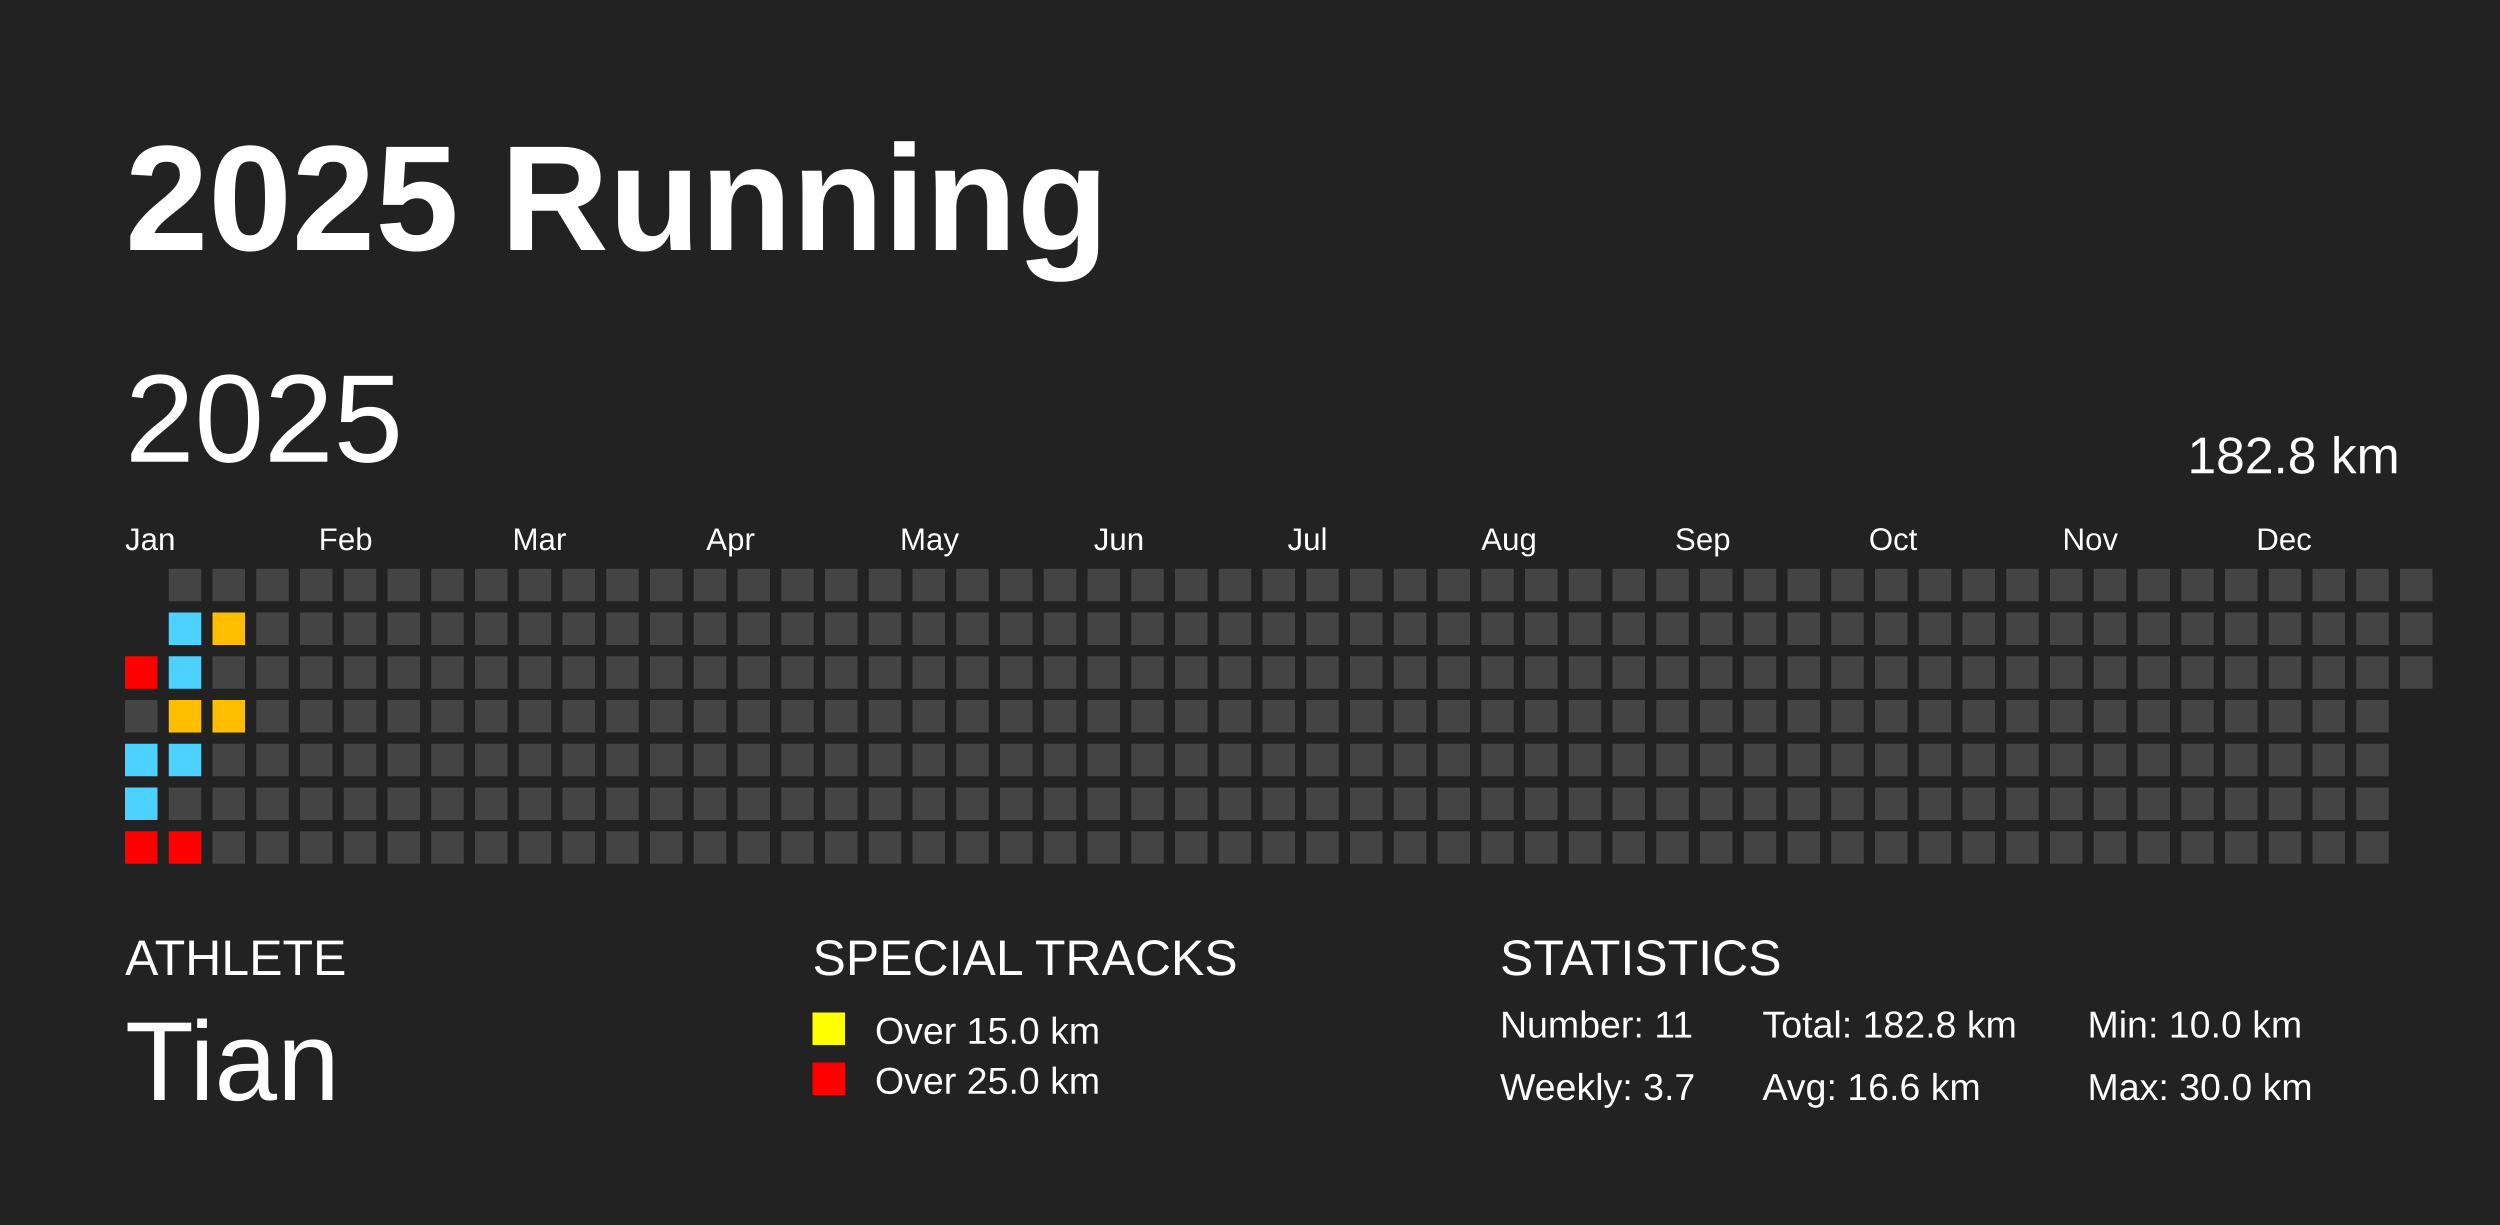
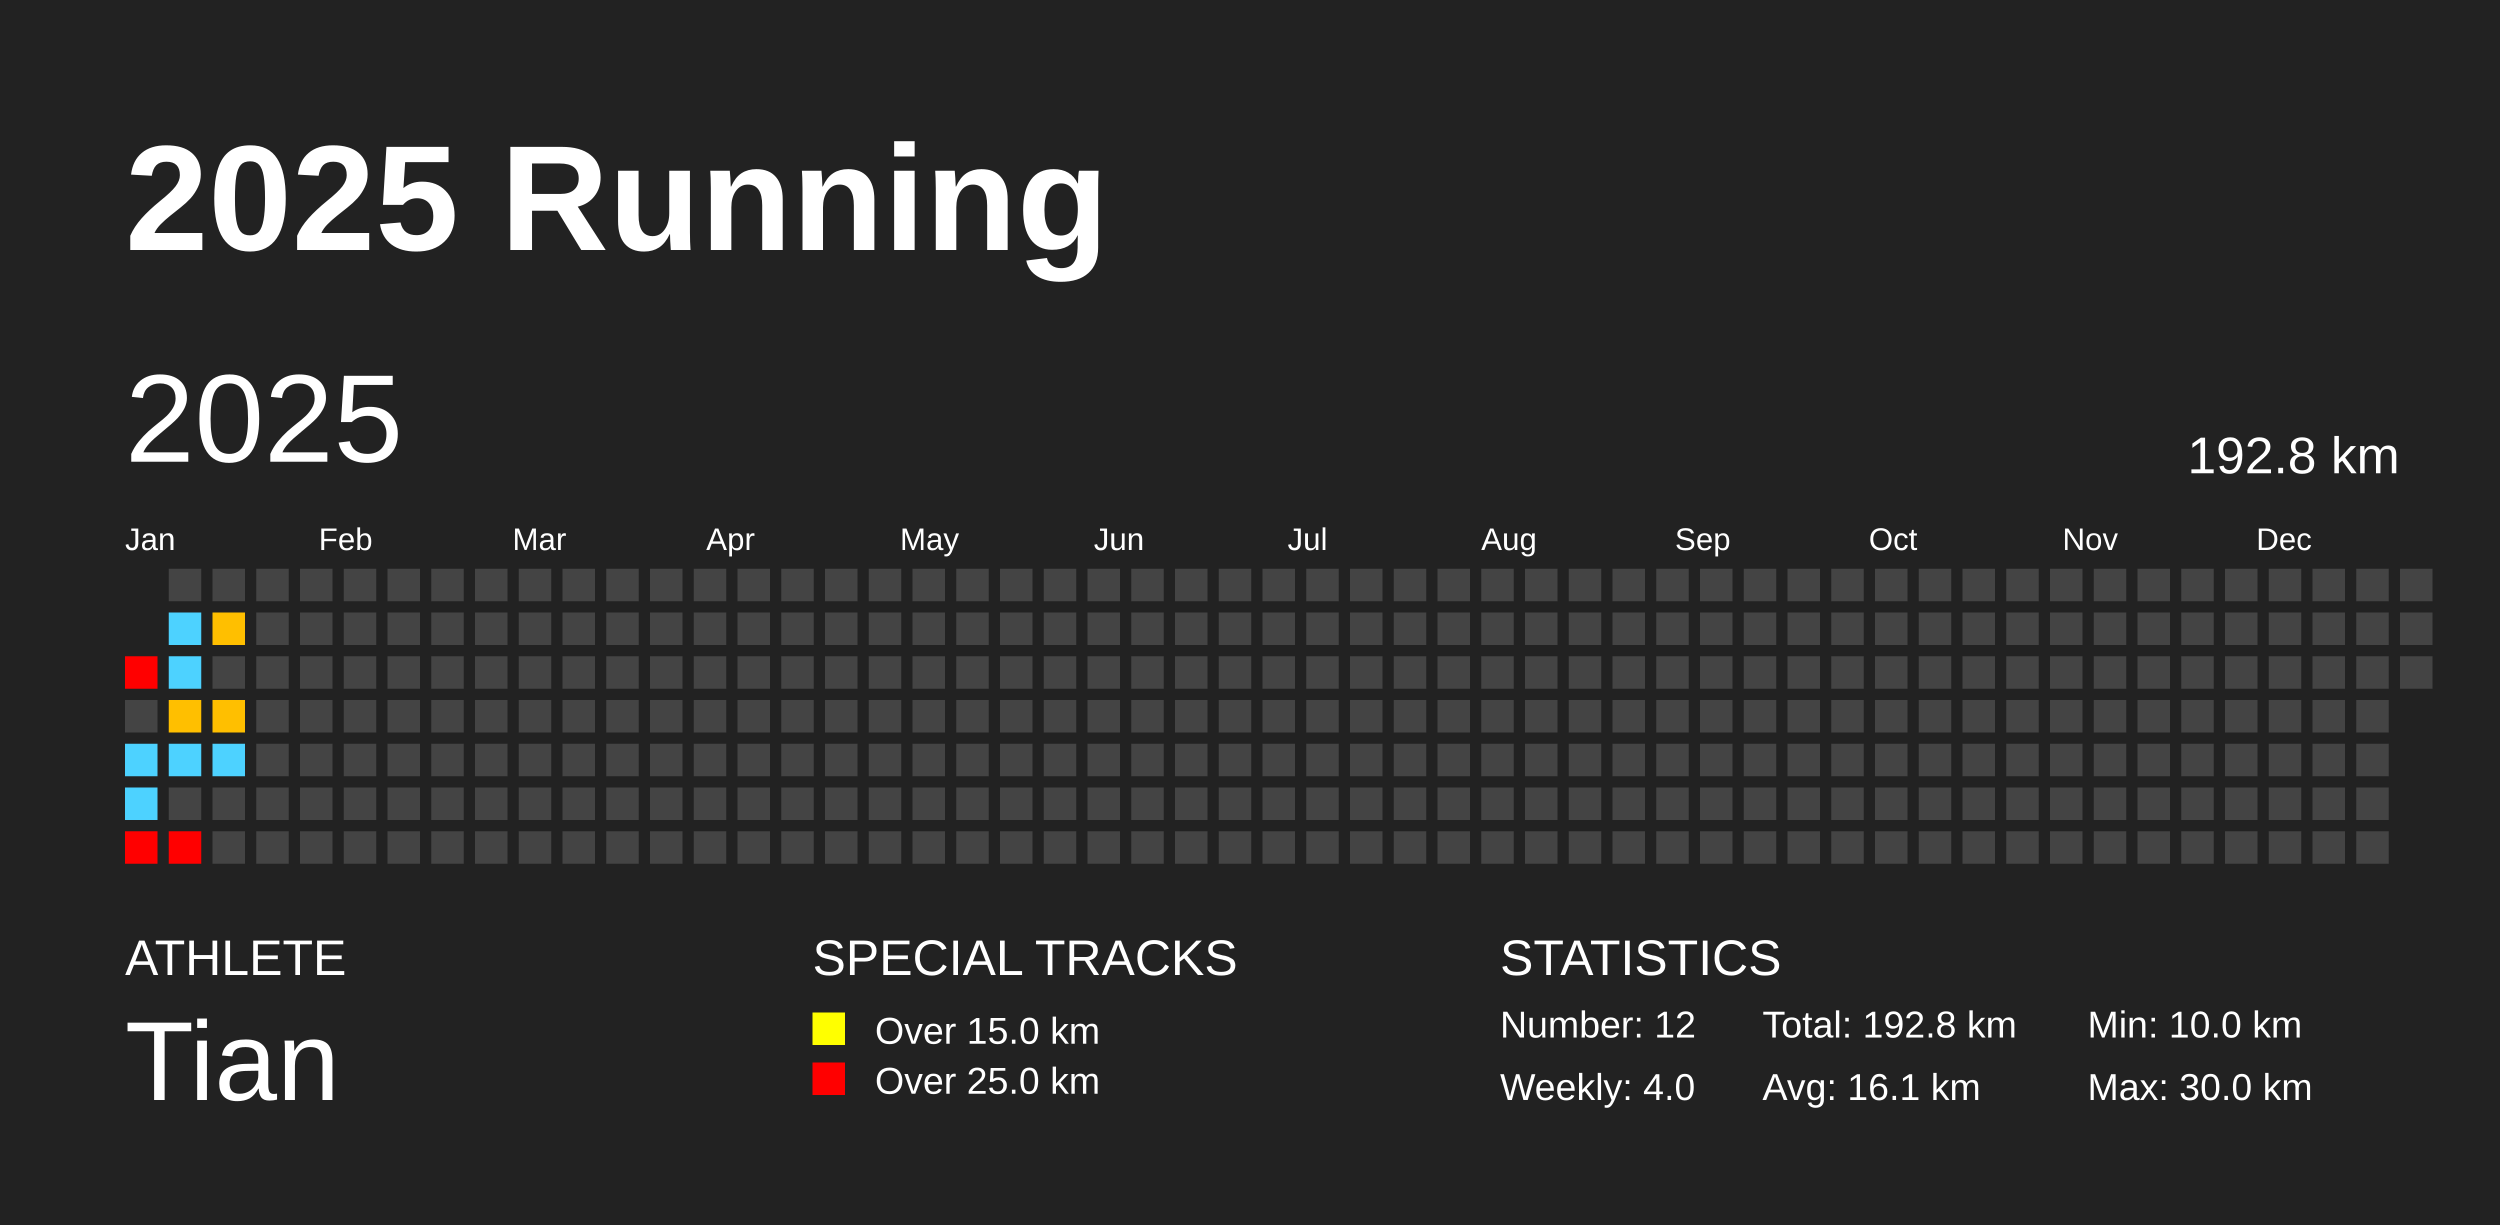
<svg xmlns="http://www.w3.org/2000/svg" baseProfile="full" height="98mm" version="1.1" viewBox="0,0,200,98" width="200mm">
  <defs />
  <rect fill="#222222" height="98" width="200" x="0" y="0" />
  <text fill="#FFFFFF" style="font-size:12px; font-family:Arial; font-weight:bold;" x="10" y="20">2025 Running</text>
  <text fill="#FFFFFF" style="font-size:4px; font-family:Arial" x="10" y="78">ATHLETE</text>
  <text fill="#FFFFFF" style="font-size:9px; font-family:Arial" x="10" y="88">Tian</text>
  <text fill="#FFFFFF" style="font-size:4px; font-family:Arial" x="65" y="78">SPECIAL TRACKS</text>
  <rect fill="yellow" height="2.6" width="2.6" x="65" y="81" />
  <text fill="#FFFFFF" style="font-size:3px; font-family:Arial" x="70" y="83.5">Over 15.0 km</text>
  <rect fill="red" height="2.6" width="2.6" x="65" y="85" />
  <text fill="#FFFFFF" style="font-size:3px; font-family:Arial" x="70" y="87.5">Over 25.0 km</text>
  <text fill="#FFFFFF" style="font-size:4px; font-family:Arial" x="120" y="78">STATISTICS</text>
-   <text fill="#FFFFFF" style="font-size:3px; font-family:Arial" x="120" y="83">Number: 11</text>
-   <text fill="#FFFFFF" style="font-size:3px; font-family:Arial" x="120" y="88">Weekly: 3.7</text>
-   <text fill="#FFFFFF" style="font-size:3px; font-family:Arial" x="141" y="83">Total: 182.8 km</text>
-   <text fill="#FFFFFF" style="font-size:3px; font-family:Arial" x="141" y="88">Avg: 16.6 km</text>
+   <text fill="#FFFFFF" style="font-size:3px; font-family:Arial" x="120" y="83">Number: 12</text>
+   <text fill="#FFFFFF" style="font-size:3px; font-family:Arial" x="120" y="88">Weekly: 4.0</text>
+   <text fill="#FFFFFF" style="font-size:3px; font-family:Arial" x="141" y="83">Total: 192.8 km</text>
+   <text fill="#FFFFFF" style="font-size:3px; font-family:Arial" x="141" y="88">Avg: 16.1 km</text>
  <text fill="#FFFFFF" style="font-size:3px; font-family:Arial" x="167" y="83">Min: 10.0 km</text>
  <text fill="#FFFFFF" style="font-size:3px; font-family:Arial" x="167" y="88">Max: 30.0 km</text>
  <text dominant-baseline="hanging" fill="#FFFFFF" style="font-size:10.0px; font-family:Arial;" x="10" y="30">2025</text>
-   <text dominant-baseline="hanging" fill="#FFFFFF" style="font-size:4.125px; font-family:Arial;" x="175" y="35">182.8 km</text>
+   <text dominant-baseline="hanging" fill="#FFFFFF" style="font-size:4.125px; font-family:Arial;" x="175" y="35">192.8 km</text>
  <text fill="#FFFFFF" style="font-size:2.5px; font-family:Arial" x="10.0" y="44">Jan</text>
  <text fill="#FFFFFF" style="font-size:2.5px; font-family:Arial" x="25.5" y="44">Feb</text>
  <text fill="#FFFFFF" style="font-size:2.5px; font-family:Arial" x="41.0" y="44">Mar</text>
  <text fill="#FFFFFF" style="font-size:2.5px; font-family:Arial" x="56.5" y="44">Apr</text>
  <text fill="#FFFFFF" style="font-size:2.5px; font-family:Arial" x="72.0" y="44">May</text>
  <text fill="#FFFFFF" style="font-size:2.5px; font-family:Arial" x="87.5" y="44">Jun</text>
  <text fill="#FFFFFF" style="font-size:2.5px; font-family:Arial" x="103.0" y="44">Jul</text>
  <text fill="#FFFFFF" style="font-size:2.5px; font-family:Arial" x="118.5" y="44">Aug</text>
  <text fill="#FFFFFF" style="font-size:2.5px; font-family:Arial" x="134.0" y="44">Sep</text>
  <text fill="#FFFFFF" style="font-size:2.5px; font-family:Arial" x="149.5" y="44">Oct</text>
  <text fill="#FFFFFF" style="font-size:2.5px; font-family:Arial" x="165.0" y="44">Nov</text>
  <text fill="#FFFFFF" style="font-size:2.5px; font-family:Arial" x="180.5" y="44">Dec</text>
  <rect fill="red" height="2.6" width="2.6" x="10.0" y="52.5" />
  <rect fill="#444444" height="2.6" width="2.6" x="10.0" y="56.0" />
  <rect fill="#4dd2ff" height="2.6" width="2.6" x="10.0" y="59.5" />
  <rect fill="#4dd2ff" height="2.6" width="2.6" x="10.0" y="63.0" />
  <rect fill="red" height="2.6" width="2.6" x="10.0" y="66.5" />
  <rect fill="#444444" height="2.6" width="2.6" x="13.5" y="45.5" />
  <rect fill="#4dd2ff" height="2.6" width="2.6" x="13.5" y="49.0" />
  <rect fill="#4dd2ff" height="2.6" width="2.6" x="13.5" y="52.5" />
  <rect fill="#ffbf00" height="2.6" width="2.6" x="13.5" y="56.0" />
  <rect fill="#4dd2ff" height="2.6" width="2.6" x="13.5" y="59.5" />
  <rect fill="#444444" height="2.6" width="2.6" x="13.5" y="63.0" />
  <rect fill="red" height="2.6" width="2.6" x="13.5" y="66.5" />
  <rect fill="#444444" height="2.6" width="2.6" x="17.0" y="45.5" />
  <rect fill="#ffbf00" height="2.6" width="2.6" x="17.0" y="49.0" />
  <rect fill="#444444" height="2.6" width="2.6" x="17.0" y="52.5" />
  <rect fill="#ffbf00" height="2.6" width="2.6" x="17.0" y="56.0" />
-   <rect fill="#444444" height="2.6" width="2.6" x="17.0" y="59.5" />
+   <rect fill="#4dd2ff" height="2.6" width="2.6" x="17.0" y="59.5" />
  <rect fill="#444444" height="2.6" width="2.6" x="17.0" y="63.0" />
  <rect fill="#444444" height="2.6" width="2.6" x="17.0" y="66.5" />
  <rect fill="#444444" height="2.6" width="2.6" x="20.5" y="45.5" />
  <rect fill="#444444" height="2.6" width="2.6" x="20.5" y="49.0" />
  <rect fill="#444444" height="2.6" width="2.6" x="20.5" y="52.5" />
  <rect fill="#444444" height="2.6" width="2.6" x="20.5" y="56.0" />
  <rect fill="#444444" height="2.6" width="2.6" x="20.5" y="59.5" />
  <rect fill="#444444" height="2.6" width="2.6" x="20.5" y="63.0" />
  <rect fill="#444444" height="2.6" width="2.6" x="20.5" y="66.5" />
  <rect fill="#444444" height="2.6" width="2.6" x="24.0" y="45.5" />
  <rect fill="#444444" height="2.6" width="2.6" x="24.0" y="49.0" />
  <rect fill="#444444" height="2.6" width="2.6" x="24.0" y="52.5" />
  <rect fill="#444444" height="2.6" width="2.6" x="24.0" y="56.0" />
  <rect fill="#444444" height="2.6" width="2.6" x="24.0" y="59.5" />
  <rect fill="#444444" height="2.6" width="2.6" x="24.0" y="63.0" />
  <rect fill="#444444" height="2.6" width="2.6" x="24.0" y="66.5" />
  <rect fill="#444444" height="2.6" width="2.6" x="27.5" y="45.5" />
  <rect fill="#444444" height="2.6" width="2.6" x="27.5" y="49.0" />
  <rect fill="#444444" height="2.6" width="2.6" x="27.5" y="52.5" />
  <rect fill="#444444" height="2.6" width="2.6" x="27.5" y="56.0" />
  <rect fill="#444444" height="2.6" width="2.6" x="27.5" y="59.5" />
  <rect fill="#444444" height="2.6" width="2.6" x="27.5" y="63.0" />
  <rect fill="#444444" height="2.6" width="2.6" x="27.5" y="66.5" />
  <rect fill="#444444" height="2.6" width="2.6" x="31.0" y="45.5" />
  <rect fill="#444444" height="2.6" width="2.6" x="31.0" y="49.0" />
  <rect fill="#444444" height="2.6" width="2.6" x="31.0" y="52.5" />
  <rect fill="#444444" height="2.6" width="2.6" x="31.0" y="56.0" />
  <rect fill="#444444" height="2.6" width="2.6" x="31.0" y="59.5" />
  <rect fill="#444444" height="2.6" width="2.6" x="31.0" y="63.0" />
  <rect fill="#444444" height="2.6" width="2.6" x="31.0" y="66.5" />
  <rect fill="#444444" height="2.6" width="2.6" x="34.5" y="45.5" />
  <rect fill="#444444" height="2.6" width="2.6" x="34.5" y="49.0" />
  <rect fill="#444444" height="2.6" width="2.6" x="34.5" y="52.5" />
  <rect fill="#444444" height="2.6" width="2.6" x="34.5" y="56.0" />
  <rect fill="#444444" height="2.6" width="2.6" x="34.5" y="59.5" />
  <rect fill="#444444" height="2.6" width="2.6" x="34.5" y="63.0" />
  <rect fill="#444444" height="2.6" width="2.6" x="34.5" y="66.5" />
  <rect fill="#444444" height="2.6" width="2.6" x="38.0" y="45.5" />
  <rect fill="#444444" height="2.6" width="2.6" x="38.0" y="49.0" />
  <rect fill="#444444" height="2.6" width="2.6" x="38.0" y="52.5" />
  <rect fill="#444444" height="2.6" width="2.6" x="38.0" y="56.0" />
  <rect fill="#444444" height="2.6" width="2.6" x="38.0" y="59.5" />
  <rect fill="#444444" height="2.6" width="2.6" x="38.0" y="63.0" />
  <rect fill="#444444" height="2.6" width="2.6" x="38.0" y="66.5" />
  <rect fill="#444444" height="2.6" width="2.6" x="41.5" y="45.5" />
  <rect fill="#444444" height="2.6" width="2.6" x="41.5" y="49.0" />
  <rect fill="#444444" height="2.6" width="2.6" x="41.5" y="52.5" />
  <rect fill="#444444" height="2.6" width="2.6" x="41.5" y="56.0" />
  <rect fill="#444444" height="2.6" width="2.6" x="41.5" y="59.5" />
  <rect fill="#444444" height="2.6" width="2.6" x="41.5" y="63.0" />
  <rect fill="#444444" height="2.6" width="2.6" x="41.5" y="66.5" />
  <rect fill="#444444" height="2.6" width="2.6" x="45.0" y="45.5" />
  <rect fill="#444444" height="2.6" width="2.6" x="45.0" y="49.0" />
  <rect fill="#444444" height="2.6" width="2.6" x="45.0" y="52.5" />
  <rect fill="#444444" height="2.6" width="2.6" x="45.0" y="56.0" />
  <rect fill="#444444" height="2.6" width="2.6" x="45.0" y="59.5" />
  <rect fill="#444444" height="2.6" width="2.6" x="45.0" y="63.0" />
  <rect fill="#444444" height="2.6" width="2.6" x="45.0" y="66.5" />
  <rect fill="#444444" height="2.6" width="2.6" x="48.5" y="45.5" />
  <rect fill="#444444" height="2.6" width="2.6" x="48.5" y="49.0" />
  <rect fill="#444444" height="2.6" width="2.6" x="48.5" y="52.5" />
  <rect fill="#444444" height="2.6" width="2.6" x="48.5" y="56.0" />
  <rect fill="#444444" height="2.6" width="2.6" x="48.5" y="59.5" />
  <rect fill="#444444" height="2.6" width="2.6" x="48.5" y="63.0" />
  <rect fill="#444444" height="2.6" width="2.6" x="48.5" y="66.5" />
  <rect fill="#444444" height="2.6" width="2.6" x="52.0" y="45.5" />
  <rect fill="#444444" height="2.6" width="2.6" x="52.0" y="49.0" />
  <rect fill="#444444" height="2.6" width="2.6" x="52.0" y="52.5" />
  <rect fill="#444444" height="2.6" width="2.6" x="52.0" y="56.0" />
  <rect fill="#444444" height="2.6" width="2.6" x="52.0" y="59.5" />
  <rect fill="#444444" height="2.6" width="2.6" x="52.0" y="63.0" />
  <rect fill="#444444" height="2.6" width="2.6" x="52.0" y="66.5" />
  <rect fill="#444444" height="2.6" width="2.6" x="55.5" y="45.5" />
  <rect fill="#444444" height="2.6" width="2.6" x="55.5" y="49.0" />
  <rect fill="#444444" height="2.6" width="2.6" x="55.5" y="52.5" />
  <rect fill="#444444" height="2.6" width="2.6" x="55.5" y="56.0" />
  <rect fill="#444444" height="2.6" width="2.6" x="55.5" y="59.5" />
  <rect fill="#444444" height="2.6" width="2.6" x="55.5" y="63.0" />
  <rect fill="#444444" height="2.6" width="2.6" x="55.5" y="66.5" />
  <rect fill="#444444" height="2.6" width="2.6" x="59.0" y="45.5" />
  <rect fill="#444444" height="2.6" width="2.6" x="59.0" y="49.0" />
  <rect fill="#444444" height="2.6" width="2.6" x="59.0" y="52.5" />
  <rect fill="#444444" height="2.6" width="2.6" x="59.0" y="56.0" />
  <rect fill="#444444" height="2.6" width="2.6" x="59.0" y="59.5" />
  <rect fill="#444444" height="2.6" width="2.6" x="59.0" y="63.0" />
  <rect fill="#444444" height="2.6" width="2.6" x="59.0" y="66.5" />
  <rect fill="#444444" height="2.6" width="2.6" x="62.5" y="45.5" />
  <rect fill="#444444" height="2.6" width="2.6" x="62.5" y="49.0" />
  <rect fill="#444444" height="2.6" width="2.6" x="62.5" y="52.5" />
  <rect fill="#444444" height="2.6" width="2.6" x="62.5" y="56.0" />
  <rect fill="#444444" height="2.6" width="2.6" x="62.5" y="59.5" />
  <rect fill="#444444" height="2.6" width="2.6" x="62.5" y="63.0" />
  <rect fill="#444444" height="2.6" width="2.6" x="62.5" y="66.5" />
  <rect fill="#444444" height="2.6" width="2.6" x="66.0" y="45.5" />
  <rect fill="#444444" height="2.6" width="2.6" x="66.0" y="49.0" />
  <rect fill="#444444" height="2.6" width="2.6" x="66.0" y="52.5" />
  <rect fill="#444444" height="2.6" width="2.6" x="66.0" y="56.0" />
  <rect fill="#444444" height="2.6" width="2.6" x="66.0" y="59.5" />
  <rect fill="#444444" height="2.6" width="2.6" x="66.0" y="63.0" />
  <rect fill="#444444" height="2.6" width="2.6" x="66.0" y="66.5" />
  <rect fill="#444444" height="2.6" width="2.6" x="69.5" y="45.5" />
  <rect fill="#444444" height="2.6" width="2.6" x="69.5" y="49.0" />
  <rect fill="#444444" height="2.6" width="2.6" x="69.5" y="52.5" />
  <rect fill="#444444" height="2.6" width="2.6" x="69.5" y="56.0" />
  <rect fill="#444444" height="2.6" width="2.6" x="69.5" y="59.5" />
  <rect fill="#444444" height="2.6" width="2.6" x="69.5" y="63.0" />
  <rect fill="#444444" height="2.6" width="2.6" x="69.5" y="66.5" />
  <rect fill="#444444" height="2.6" width="2.6" x="73.0" y="45.5" />
  <rect fill="#444444" height="2.6" width="2.6" x="73.0" y="49.0" />
  <rect fill="#444444" height="2.6" width="2.6" x="73.0" y="52.5" />
  <rect fill="#444444" height="2.6" width="2.6" x="73.0" y="56.0" />
  <rect fill="#444444" height="2.6" width="2.6" x="73.0" y="59.5" />
  <rect fill="#444444" height="2.6" width="2.6" x="73.0" y="63.0" />
  <rect fill="#444444" height="2.6" width="2.6" x="73.0" y="66.5" />
  <rect fill="#444444" height="2.6" width="2.6" x="76.5" y="45.5" />
  <rect fill="#444444" height="2.6" width="2.6" x="76.5" y="49.0" />
  <rect fill="#444444" height="2.6" width="2.6" x="76.5" y="52.5" />
  <rect fill="#444444" height="2.6" width="2.6" x="76.5" y="56.0" />
  <rect fill="#444444" height="2.6" width="2.6" x="76.5" y="59.5" />
  <rect fill="#444444" height="2.6" width="2.6" x="76.5" y="63.0" />
  <rect fill="#444444" height="2.6" width="2.6" x="76.5" y="66.5" />
  <rect fill="#444444" height="2.6" width="2.6" x="80.0" y="45.5" />
  <rect fill="#444444" height="2.6" width="2.6" x="80.0" y="49.0" />
  <rect fill="#444444" height="2.6" width="2.6" x="80.0" y="52.5" />
  <rect fill="#444444" height="2.6" width="2.6" x="80.0" y="56.0" />
  <rect fill="#444444" height="2.6" width="2.6" x="80.0" y="59.5" />
  <rect fill="#444444" height="2.6" width="2.6" x="80.0" y="63.0" />
  <rect fill="#444444" height="2.6" width="2.6" x="80.0" y="66.5" />
  <rect fill="#444444" height="2.6" width="2.6" x="83.5" y="45.5" />
  <rect fill="#444444" height="2.6" width="2.6" x="83.5" y="49.0" />
  <rect fill="#444444" height="2.6" width="2.6" x="83.5" y="52.5" />
  <rect fill="#444444" height="2.6" width="2.6" x="83.5" y="56.0" />
  <rect fill="#444444" height="2.6" width="2.6" x="83.5" y="59.5" />
  <rect fill="#444444" height="2.6" width="2.6" x="83.5" y="63.0" />
  <rect fill="#444444" height="2.6" width="2.6" x="83.5" y="66.5" />
  <rect fill="#444444" height="2.6" width="2.6" x="87.0" y="45.5" />
  <rect fill="#444444" height="2.6" width="2.6" x="87.0" y="49.0" />
  <rect fill="#444444" height="2.6" width="2.6" x="87.0" y="52.5" />
  <rect fill="#444444" height="2.6" width="2.6" x="87.0" y="56.0" />
  <rect fill="#444444" height="2.6" width="2.6" x="87.0" y="59.5" />
  <rect fill="#444444" height="2.6" width="2.6" x="87.0" y="63.0" />
  <rect fill="#444444" height="2.6" width="2.6" x="87.0" y="66.5" />
  <rect fill="#444444" height="2.6" width="2.6" x="90.5" y="45.5" />
  <rect fill="#444444" height="2.6" width="2.6" x="90.5" y="49.0" />
  <rect fill="#444444" height="2.6" width="2.6" x="90.5" y="52.5" />
  <rect fill="#444444" height="2.6" width="2.6" x="90.5" y="56.0" />
  <rect fill="#444444" height="2.6" width="2.6" x="90.5" y="59.5" />
  <rect fill="#444444" height="2.6" width="2.6" x="90.5" y="63.0" />
  <rect fill="#444444" height="2.6" width="2.6" x="90.5" y="66.5" />
  <rect fill="#444444" height="2.6" width="2.6" x="94.0" y="45.5" />
  <rect fill="#444444" height="2.6" width="2.6" x="94.0" y="49.0" />
  <rect fill="#444444" height="2.6" width="2.6" x="94.0" y="52.5" />
  <rect fill="#444444" height="2.6" width="2.6" x="94.0" y="56.0" />
  <rect fill="#444444" height="2.6" width="2.6" x="94.0" y="59.5" />
  <rect fill="#444444" height="2.6" width="2.6" x="94.0" y="63.0" />
  <rect fill="#444444" height="2.6" width="2.6" x="94.0" y="66.5" />
  <rect fill="#444444" height="2.6" width="2.6" x="97.5" y="45.5" />
  <rect fill="#444444" height="2.6" width="2.6" x="97.5" y="49.0" />
  <rect fill="#444444" height="2.6" width="2.6" x="97.5" y="52.5" />
  <rect fill="#444444" height="2.6" width="2.6" x="97.5" y="56.0" />
  <rect fill="#444444" height="2.6" width="2.6" x="97.5" y="59.5" />
  <rect fill="#444444" height="2.6" width="2.6" x="97.5" y="63.0" />
  <rect fill="#444444" height="2.6" width="2.6" x="97.5" y="66.5" />
  <rect fill="#444444" height="2.6" width="2.6" x="101.0" y="45.5" />
  <rect fill="#444444" height="2.6" width="2.6" x="101.0" y="49.0" />
  <rect fill="#444444" height="2.6" width="2.6" x="101.0" y="52.5" />
  <rect fill="#444444" height="2.6" width="2.6" x="101.0" y="56.0" />
  <rect fill="#444444" height="2.6" width="2.6" x="101.0" y="59.5" />
  <rect fill="#444444" height="2.6" width="2.6" x="101.0" y="63.0" />
  <rect fill="#444444" height="2.6" width="2.6" x="101.0" y="66.5" />
  <rect fill="#444444" height="2.6" width="2.6" x="104.5" y="45.5" />
  <rect fill="#444444" height="2.6" width="2.6" x="104.5" y="49.0" />
  <rect fill="#444444" height="2.6" width="2.6" x="104.5" y="52.5" />
  <rect fill="#444444" height="2.6" width="2.6" x="104.5" y="56.0" />
  <rect fill="#444444" height="2.6" width="2.6" x="104.5" y="59.5" />
  <rect fill="#444444" height="2.6" width="2.6" x="104.5" y="63.0" />
  <rect fill="#444444" height="2.6" width="2.6" x="104.5" y="66.5" />
  <rect fill="#444444" height="2.6" width="2.6" x="108.0" y="45.5" />
  <rect fill="#444444" height="2.6" width="2.6" x="108.0" y="49.0" />
  <rect fill="#444444" height="2.6" width="2.6" x="108.0" y="52.5" />
  <rect fill="#444444" height="2.6" width="2.6" x="108.0" y="56.0" />
  <rect fill="#444444" height="2.6" width="2.6" x="108.0" y="59.5" />
  <rect fill="#444444" height="2.6" width="2.6" x="108.0" y="63.0" />
  <rect fill="#444444" height="2.6" width="2.6" x="108.0" y="66.5" />
  <rect fill="#444444" height="2.6" width="2.6" x="111.5" y="45.5" />
  <rect fill="#444444" height="2.6" width="2.6" x="111.5" y="49.0" />
  <rect fill="#444444" height="2.6" width="2.6" x="111.5" y="52.5" />
  <rect fill="#444444" height="2.6" width="2.6" x="111.5" y="56.0" />
  <rect fill="#444444" height="2.6" width="2.6" x="111.5" y="59.5" />
  <rect fill="#444444" height="2.6" width="2.6" x="111.5" y="63.0" />
  <rect fill="#444444" height="2.6" width="2.6" x="111.5" y="66.5" />
  <rect fill="#444444" height="2.6" width="2.6" x="115.0" y="45.5" />
  <rect fill="#444444" height="2.6" width="2.6" x="115.0" y="49.0" />
  <rect fill="#444444" height="2.6" width="2.6" x="115.0" y="52.5" />
  <rect fill="#444444" height="2.6" width="2.6" x="115.0" y="56.0" />
  <rect fill="#444444" height="2.6" width="2.6" x="115.0" y="59.5" />
  <rect fill="#444444" height="2.6" width="2.6" x="115.0" y="63.0" />
  <rect fill="#444444" height="2.6" width="2.6" x="115.0" y="66.5" />
  <rect fill="#444444" height="2.6" width="2.6" x="118.5" y="45.5" />
  <rect fill="#444444" height="2.6" width="2.6" x="118.5" y="49.0" />
  <rect fill="#444444" height="2.6" width="2.6" x="118.5" y="52.5" />
  <rect fill="#444444" height="2.6" width="2.6" x="118.5" y="56.0" />
  <rect fill="#444444" height="2.6" width="2.6" x="118.5" y="59.5" />
  <rect fill="#444444" height="2.6" width="2.6" x="118.5" y="63.0" />
  <rect fill="#444444" height="2.6" width="2.6" x="118.5" y="66.5" />
  <rect fill="#444444" height="2.6" width="2.6" x="122.0" y="45.5" />
  <rect fill="#444444" height="2.6" width="2.6" x="122.0" y="49.0" />
  <rect fill="#444444" height="2.6" width="2.6" x="122.0" y="52.5" />
  <rect fill="#444444" height="2.6" width="2.6" x="122.0" y="56.0" />
  <rect fill="#444444" height="2.6" width="2.6" x="122.0" y="59.5" />
  <rect fill="#444444" height="2.6" width="2.6" x="122.0" y="63.0" />
  <rect fill="#444444" height="2.6" width="2.6" x="122.0" y="66.5" />
  <rect fill="#444444" height="2.6" width="2.6" x="125.5" y="45.5" />
  <rect fill="#444444" height="2.6" width="2.6" x="125.5" y="49.0" />
  <rect fill="#444444" height="2.6" width="2.6" x="125.5" y="52.5" />
  <rect fill="#444444" height="2.6" width="2.6" x="125.5" y="56.0" />
  <rect fill="#444444" height="2.6" width="2.6" x="125.5" y="59.5" />
  <rect fill="#444444" height="2.6" width="2.6" x="125.5" y="63.0" />
  <rect fill="#444444" height="2.6" width="2.6" x="125.5" y="66.5" />
  <rect fill="#444444" height="2.6" width="2.6" x="129.0" y="45.5" />
  <rect fill="#444444" height="2.6" width="2.6" x="129.0" y="49.0" />
  <rect fill="#444444" height="2.6" width="2.6" x="129.0" y="52.5" />
  <rect fill="#444444" height="2.6" width="2.6" x="129.0" y="56.0" />
  <rect fill="#444444" height="2.6" width="2.6" x="129.0" y="59.5" />
  <rect fill="#444444" height="2.6" width="2.6" x="129.0" y="63.0" />
  <rect fill="#444444" height="2.6" width="2.6" x="129.0" y="66.5" />
  <rect fill="#444444" height="2.6" width="2.6" x="132.5" y="45.5" />
  <rect fill="#444444" height="2.6" width="2.6" x="132.5" y="49.0" />
  <rect fill="#444444" height="2.6" width="2.6" x="132.5" y="52.5" />
  <rect fill="#444444" height="2.6" width="2.6" x="132.5" y="56.0" />
  <rect fill="#444444" height="2.6" width="2.6" x="132.5" y="59.5" />
  <rect fill="#444444" height="2.6" width="2.6" x="132.5" y="63.0" />
  <rect fill="#444444" height="2.6" width="2.6" x="132.5" y="66.5" />
  <rect fill="#444444" height="2.6" width="2.6" x="136.0" y="45.5" />
  <rect fill="#444444" height="2.6" width="2.6" x="136.0" y="49.0" />
  <rect fill="#444444" height="2.6" width="2.6" x="136.0" y="52.5" />
  <rect fill="#444444" height="2.6" width="2.6" x="136.0" y="56.0" />
  <rect fill="#444444" height="2.6" width="2.6" x="136.0" y="59.5" />
  <rect fill="#444444" height="2.6" width="2.6" x="136.0" y="63.0" />
  <rect fill="#444444" height="2.6" width="2.6" x="136.0" y="66.5" />
  <rect fill="#444444" height="2.6" width="2.6" x="139.5" y="45.5" />
  <rect fill="#444444" height="2.6" width="2.6" x="139.5" y="49.0" />
  <rect fill="#444444" height="2.6" width="2.6" x="139.5" y="52.5" />
  <rect fill="#444444" height="2.6" width="2.6" x="139.5" y="56.0" />
  <rect fill="#444444" height="2.6" width="2.6" x="139.5" y="59.5" />
  <rect fill="#444444" height="2.6" width="2.6" x="139.5" y="63.0" />
  <rect fill="#444444" height="2.6" width="2.6" x="139.5" y="66.5" />
  <rect fill="#444444" height="2.6" width="2.6" x="143.0" y="45.5" />
  <rect fill="#444444" height="2.6" width="2.6" x="143.0" y="49.0" />
  <rect fill="#444444" height="2.6" width="2.6" x="143.0" y="52.5" />
  <rect fill="#444444" height="2.6" width="2.6" x="143.0" y="56.0" />
  <rect fill="#444444" height="2.6" width="2.6" x="143.0" y="59.5" />
  <rect fill="#444444" height="2.6" width="2.6" x="143.0" y="63.0" />
  <rect fill="#444444" height="2.6" width="2.6" x="143.0" y="66.5" />
  <rect fill="#444444" height="2.6" width="2.6" x="146.5" y="45.5" />
  <rect fill="#444444" height="2.6" width="2.6" x="146.5" y="49.0" />
  <rect fill="#444444" height="2.6" width="2.6" x="146.5" y="52.5" />
  <rect fill="#444444" height="2.6" width="2.6" x="146.5" y="56.0" />
  <rect fill="#444444" height="2.6" width="2.6" x="146.5" y="59.5" />
  <rect fill="#444444" height="2.6" width="2.6" x="146.5" y="63.0" />
  <rect fill="#444444" height="2.6" width="2.6" x="146.5" y="66.5" />
  <rect fill="#444444" height="2.6" width="2.6" x="150.0" y="45.5" />
  <rect fill="#444444" height="2.6" width="2.6" x="150.0" y="49.0" />
  <rect fill="#444444" height="2.6" width="2.6" x="150.0" y="52.5" />
  <rect fill="#444444" height="2.6" width="2.6" x="150.0" y="56.0" />
  <rect fill="#444444" height="2.6" width="2.6" x="150.0" y="59.5" />
  <rect fill="#444444" height="2.6" width="2.6" x="150.0" y="63.0" />
  <rect fill="#444444" height="2.6" width="2.6" x="150.0" y="66.5" />
  <rect fill="#444444" height="2.6" width="2.6" x="153.5" y="45.5" />
  <rect fill="#444444" height="2.6" width="2.6" x="153.5" y="49.0" />
  <rect fill="#444444" height="2.6" width="2.6" x="153.5" y="52.5" />
  <rect fill="#444444" height="2.6" width="2.6" x="153.5" y="56.0" />
  <rect fill="#444444" height="2.6" width="2.6" x="153.5" y="59.5" />
  <rect fill="#444444" height="2.6" width="2.6" x="153.5" y="63.0" />
  <rect fill="#444444" height="2.6" width="2.6" x="153.5" y="66.5" />
  <rect fill="#444444" height="2.6" width="2.6" x="157.0" y="45.5" />
  <rect fill="#444444" height="2.6" width="2.6" x="157.0" y="49.0" />
  <rect fill="#444444" height="2.6" width="2.6" x="157.0" y="52.5" />
  <rect fill="#444444" height="2.6" width="2.6" x="157.0" y="56.0" />
  <rect fill="#444444" height="2.6" width="2.6" x="157.0" y="59.5" />
  <rect fill="#444444" height="2.6" width="2.6" x="157.0" y="63.0" />
  <rect fill="#444444" height="2.6" width="2.6" x="157.0" y="66.5" />
  <rect fill="#444444" height="2.6" width="2.6" x="160.5" y="45.5" />
  <rect fill="#444444" height="2.6" width="2.6" x="160.5" y="49.0" />
  <rect fill="#444444" height="2.6" width="2.6" x="160.5" y="52.5" />
  <rect fill="#444444" height="2.6" width="2.6" x="160.5" y="56.0" />
  <rect fill="#444444" height="2.6" width="2.6" x="160.5" y="59.5" />
  <rect fill="#444444" height="2.6" width="2.6" x="160.5" y="63.0" />
  <rect fill="#444444" height="2.6" width="2.6" x="160.5" y="66.5" />
  <rect fill="#444444" height="2.6" width="2.6" x="164.0" y="45.5" />
  <rect fill="#444444" height="2.6" width="2.6" x="164.0" y="49.0" />
  <rect fill="#444444" height="2.6" width="2.6" x="164.0" y="52.5" />
  <rect fill="#444444" height="2.6" width="2.6" x="164.0" y="56.0" />
  <rect fill="#444444" height="2.6" width="2.6" x="164.0" y="59.5" />
  <rect fill="#444444" height="2.6" width="2.6" x="164.0" y="63.0" />
  <rect fill="#444444" height="2.6" width="2.6" x="164.0" y="66.5" />
  <rect fill="#444444" height="2.6" width="2.6" x="167.5" y="45.5" />
  <rect fill="#444444" height="2.6" width="2.6" x="167.5" y="49.0" />
  <rect fill="#444444" height="2.6" width="2.6" x="167.5" y="52.5" />
  <rect fill="#444444" height="2.6" width="2.6" x="167.5" y="56.0" />
  <rect fill="#444444" height="2.6" width="2.6" x="167.5" y="59.5" />
  <rect fill="#444444" height="2.6" width="2.6" x="167.5" y="63.0" />
  <rect fill="#444444" height="2.6" width="2.6" x="167.5" y="66.5" />
  <rect fill="#444444" height="2.6" width="2.6" x="171.0" y="45.5" />
  <rect fill="#444444" height="2.6" width="2.6" x="171.0" y="49.0" />
  <rect fill="#444444" height="2.6" width="2.6" x="171.0" y="52.5" />
  <rect fill="#444444" height="2.6" width="2.6" x="171.0" y="56.0" />
  <rect fill="#444444" height="2.6" width="2.6" x="171.0" y="59.5" />
  <rect fill="#444444" height="2.6" width="2.6" x="171.0" y="63.0" />
  <rect fill="#444444" height="2.6" width="2.6" x="171.0" y="66.5" />
  <rect fill="#444444" height="2.6" width="2.6" x="174.5" y="45.5" />
  <rect fill="#444444" height="2.6" width="2.6" x="174.5" y="49.0" />
  <rect fill="#444444" height="2.6" width="2.6" x="174.5" y="52.5" />
  <rect fill="#444444" height="2.6" width="2.6" x="174.5" y="56.0" />
  <rect fill="#444444" height="2.6" width="2.6" x="174.5" y="59.5" />
  <rect fill="#444444" height="2.6" width="2.6" x="174.5" y="63.0" />
  <rect fill="#444444" height="2.6" width="2.6" x="174.5" y="66.5" />
  <rect fill="#444444" height="2.6" width="2.6" x="178.0" y="45.5" />
  <rect fill="#444444" height="2.6" width="2.6" x="178.0" y="49.0" />
  <rect fill="#444444" height="2.6" width="2.6" x="178.0" y="52.5" />
  <rect fill="#444444" height="2.6" width="2.6" x="178.0" y="56.0" />
  <rect fill="#444444" height="2.6" width="2.6" x="178.0" y="59.5" />
  <rect fill="#444444" height="2.6" width="2.6" x="178.0" y="63.0" />
  <rect fill="#444444" height="2.6" width="2.6" x="178.0" y="66.5" />
  <rect fill="#444444" height="2.6" width="2.6" x="181.5" y="45.5" />
  <rect fill="#444444" height="2.6" width="2.6" x="181.5" y="49.0" />
  <rect fill="#444444" height="2.6" width="2.6" x="181.5" y="52.5" />
  <rect fill="#444444" height="2.6" width="2.6" x="181.5" y="56.0" />
  <rect fill="#444444" height="2.6" width="2.6" x="181.5" y="59.5" />
  <rect fill="#444444" height="2.6" width="2.6" x="181.5" y="63.0" />
  <rect fill="#444444" height="2.6" width="2.6" x="181.5" y="66.5" />
  <rect fill="#444444" height="2.6" width="2.6" x="185.0" y="45.5" />
  <rect fill="#444444" height="2.6" width="2.6" x="185.0" y="49.0" />
  <rect fill="#444444" height="2.6" width="2.6" x="185.0" y="52.5" />
  <rect fill="#444444" height="2.6" width="2.6" x="185.0" y="56.0" />
  <rect fill="#444444" height="2.6" width="2.6" x="185.0" y="59.5" />
  <rect fill="#444444" height="2.6" width="2.6" x="185.0" y="63.0" />
  <rect fill="#444444" height="2.6" width="2.6" x="185.0" y="66.5" />
  <rect fill="#444444" height="2.6" width="2.6" x="188.5" y="45.5" />
  <rect fill="#444444" height="2.6" width="2.6" x="188.5" y="49.0" />
  <rect fill="#444444" height="2.6" width="2.6" x="188.5" y="52.5" />
  <rect fill="#444444" height="2.6" width="2.6" x="188.5" y="56.0" />
  <rect fill="#444444" height="2.6" width="2.6" x="188.5" y="59.5" />
  <rect fill="#444444" height="2.6" width="2.6" x="188.5" y="63.0" />
  <rect fill="#444444" height="2.6" width="2.6" x="188.5" y="66.5" />
  <rect fill="#444444" height="2.6" width="2.6" x="192.0" y="45.5" />
  <rect fill="#444444" height="2.6" width="2.6" x="192.0" y="49.0" />
  <rect fill="#444444" height="2.6" width="2.6" x="192.0" y="52.5" />
</svg>
